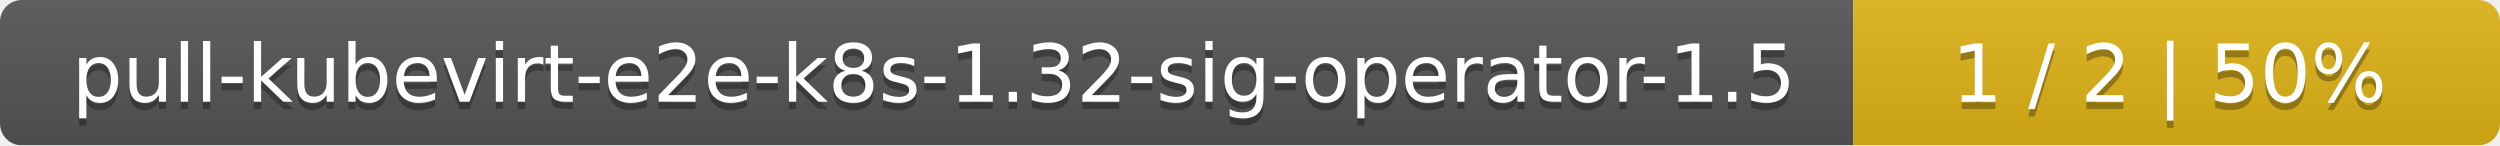
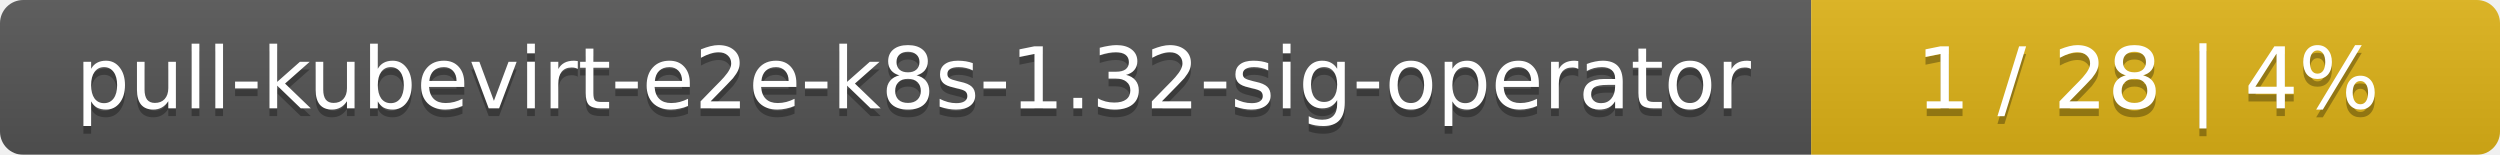
- <svg xmlns="http://www.w3.org/2000/svg" width="344" height="20">
+ <svg xmlns="http://www.w3.org/2000/svg" width="323" height="20">
  <linearGradient id="smooth" x2="0" y2="100%">
    <stop offset="0" stop-color="#bbb" stop-opacity=".1" />
    <stop offset="1" stop-opacity=".1" />
  </linearGradient>
  <mask id="round">
-     <rect width="344" height="20" rx="3" fill="#fff" />
+     <rect width="323" height="20" rx="3" fill="#fff" />
  </mask>
  <g mask="url(#round)">
-     <rect width="255" height="20" fill="#555" />
-     <rect x="255" width="89" height="20" fill="#dfb317" />
-     <rect width="344" height="20" fill="url(#smooth)" />
+     <rect width="234" height="20" fill="#555" />
+     <rect x="234" width="89" height="20" fill="#dfb317" />
+     <rect width="323" height="20" fill="url(#smooth)" />
  </g>
  <g fill="#fff" text-anchor="middle" font-family="DejaVu Sans,Verdana,Geneva,sans-serif" font-size="11">
-     <text x="128.5" y="15" fill="#010101" fill-opacity=".3">pull-kubevirt-e2e-k8s-1.32-sig-operator-1.5</text>
-     <text x="128.5" y="14">pull-kubevirt-e2e-k8s-1.32-sig-operator-1.5</text>
-     <text x="298.5" y="15" fill="#010101" fill-opacity=".3">1 / 2    |    50%</text>
-     <text x="298.5" y="14">1 / 2    |    50%</text>
+     <text x="118" y="15" fill="#010101" fill-opacity=".3">pull-kubevirt-e2e-k8s-1.32-sig-operator</text>
+     <text x="118" y="14">pull-kubevirt-e2e-k8s-1.32-sig-operator</text>
+     <text x="277.5" y="15" fill="#010101" fill-opacity=".3">1 / 28    |    4%</text>
+     <text x="277.5" y="14">1 / 28    |    4%</text>
  </g>
</svg>
